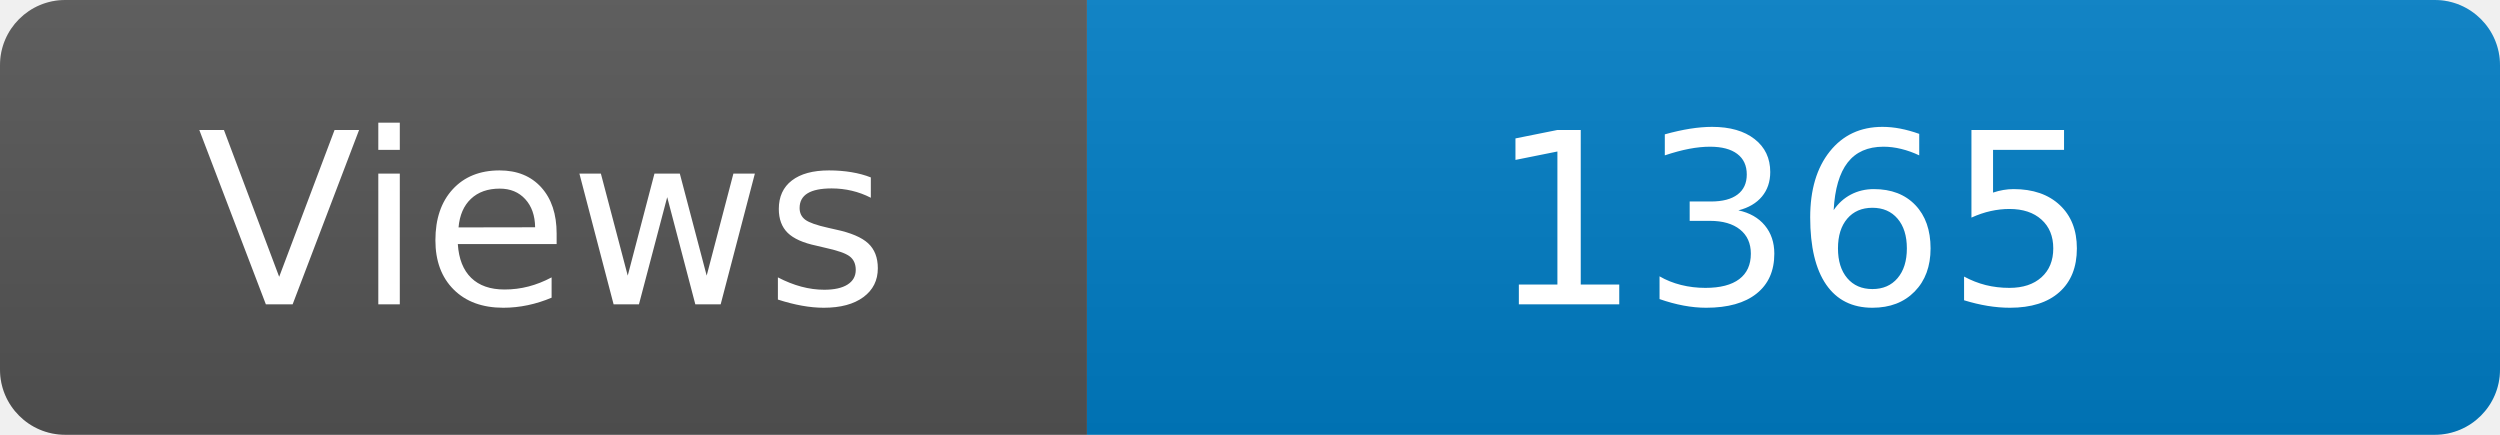
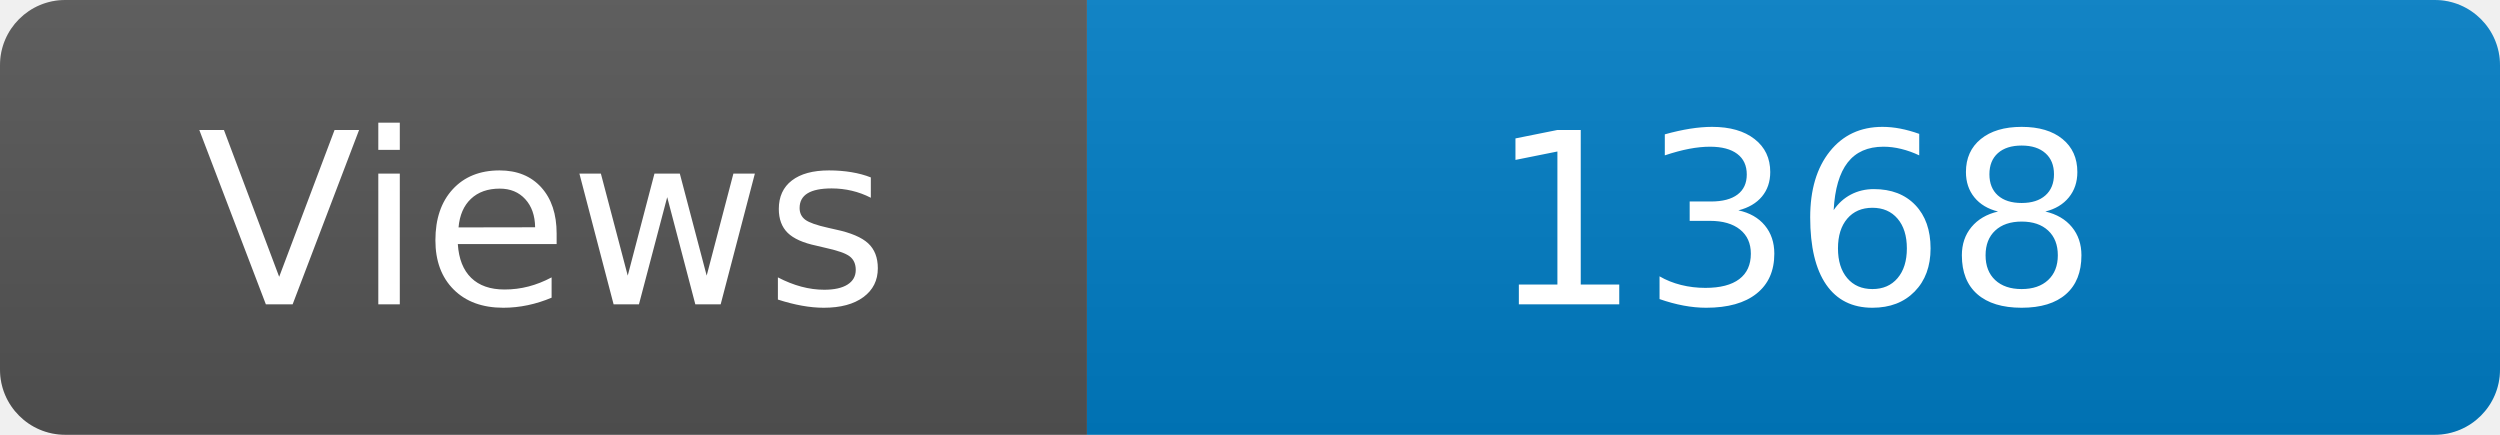
<svg xmlns="http://www.w3.org/2000/svg" width="115" height="20" role="img" aria-label="Maintained?: yes">
  <linearGradient id="s" x2="0" y2="100%">
    <stop offset="0" stop-color="#bbb" stop-opacity=".1" />
    <stop offset="1" stop-opacity=".1" />
  </linearGradient>
  <clipPath id="r">
    <rect width="115" height="20" rx="3" fill="#fff" />
  </clipPath>
  <g clip-path="url(#r)">
    <rect width="50" height="20" fill="#555" />
    <rect x="50" width="160" height="20" fill="#007ec6" />
    <rect width="115" height="20" fill="url(#s)" />
  </g>
  <g fill="#fff" text-anchor="middle" font-family="Verdana,Geneva,DejaVu Sans,sans-serif" font-size="110">
    <text x="250" y="140" transform="scale(.1)" fill="#fff">Views</text>
-     <text x="825" y="140" transform="scale(.1)" fill="#fff">1365</text>
+     <text x="825" y="140" transform="scale(.1)" fill="#fff">1368</text>
  </g>
</svg>
